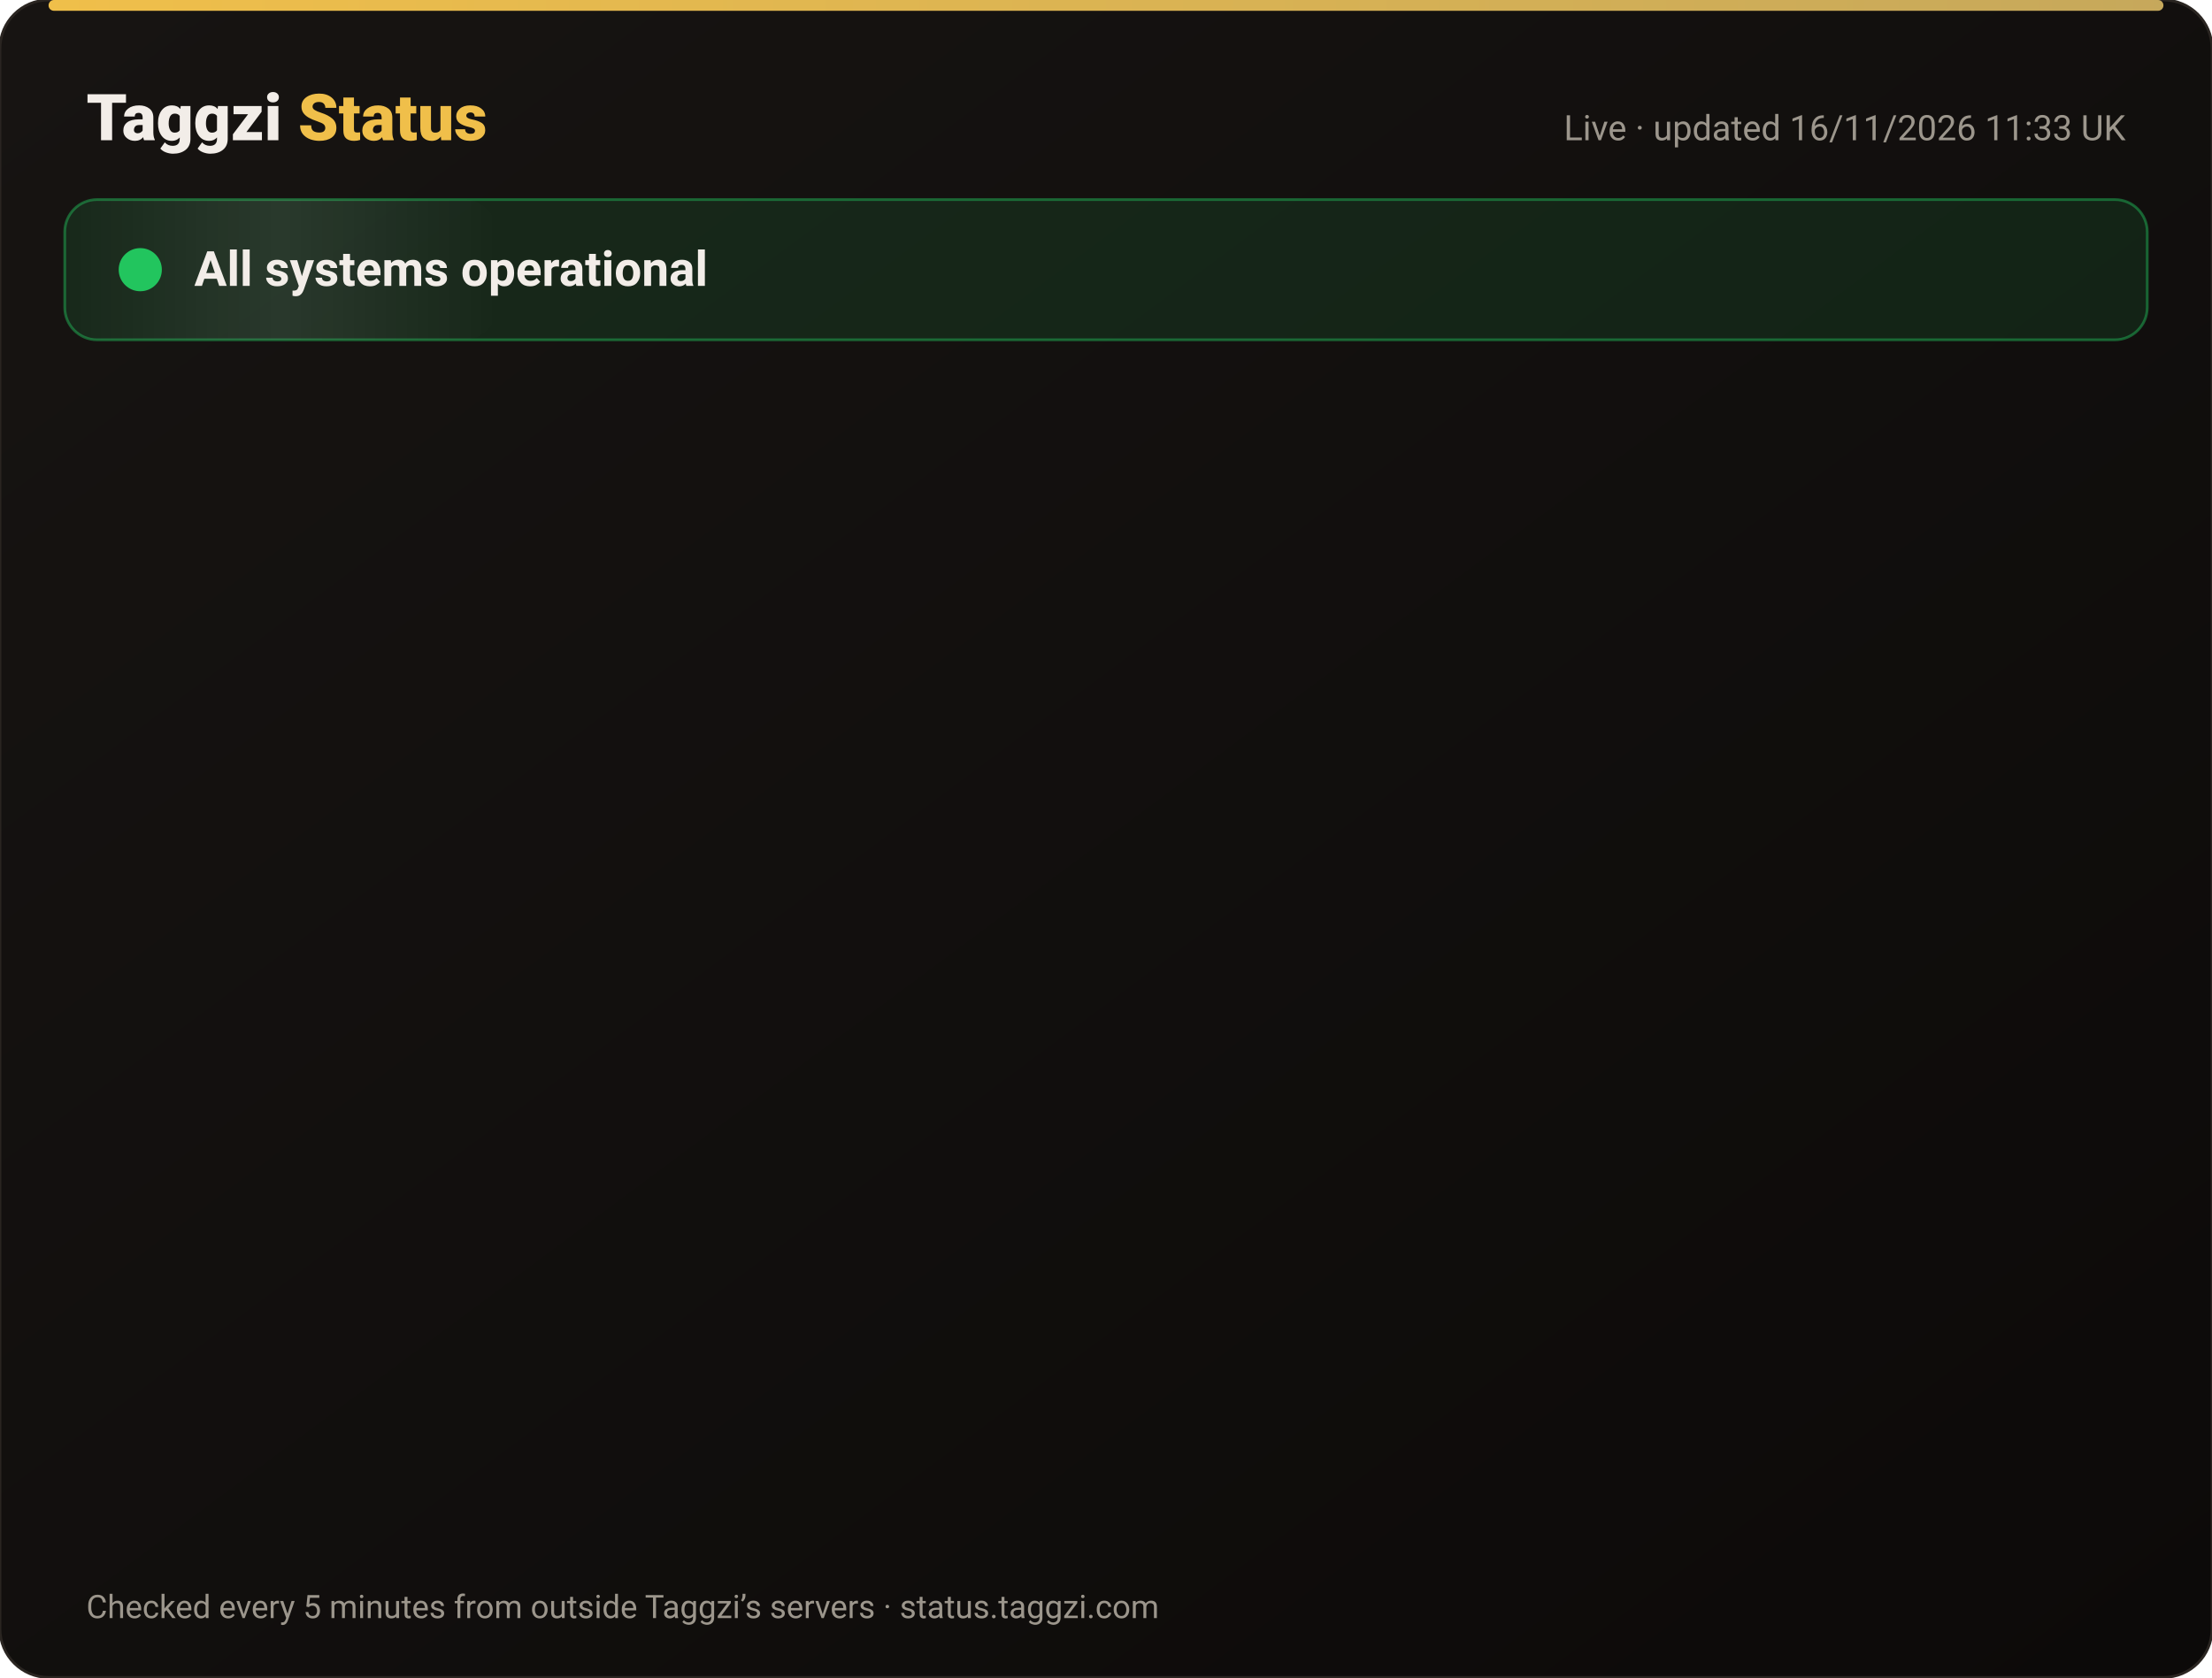
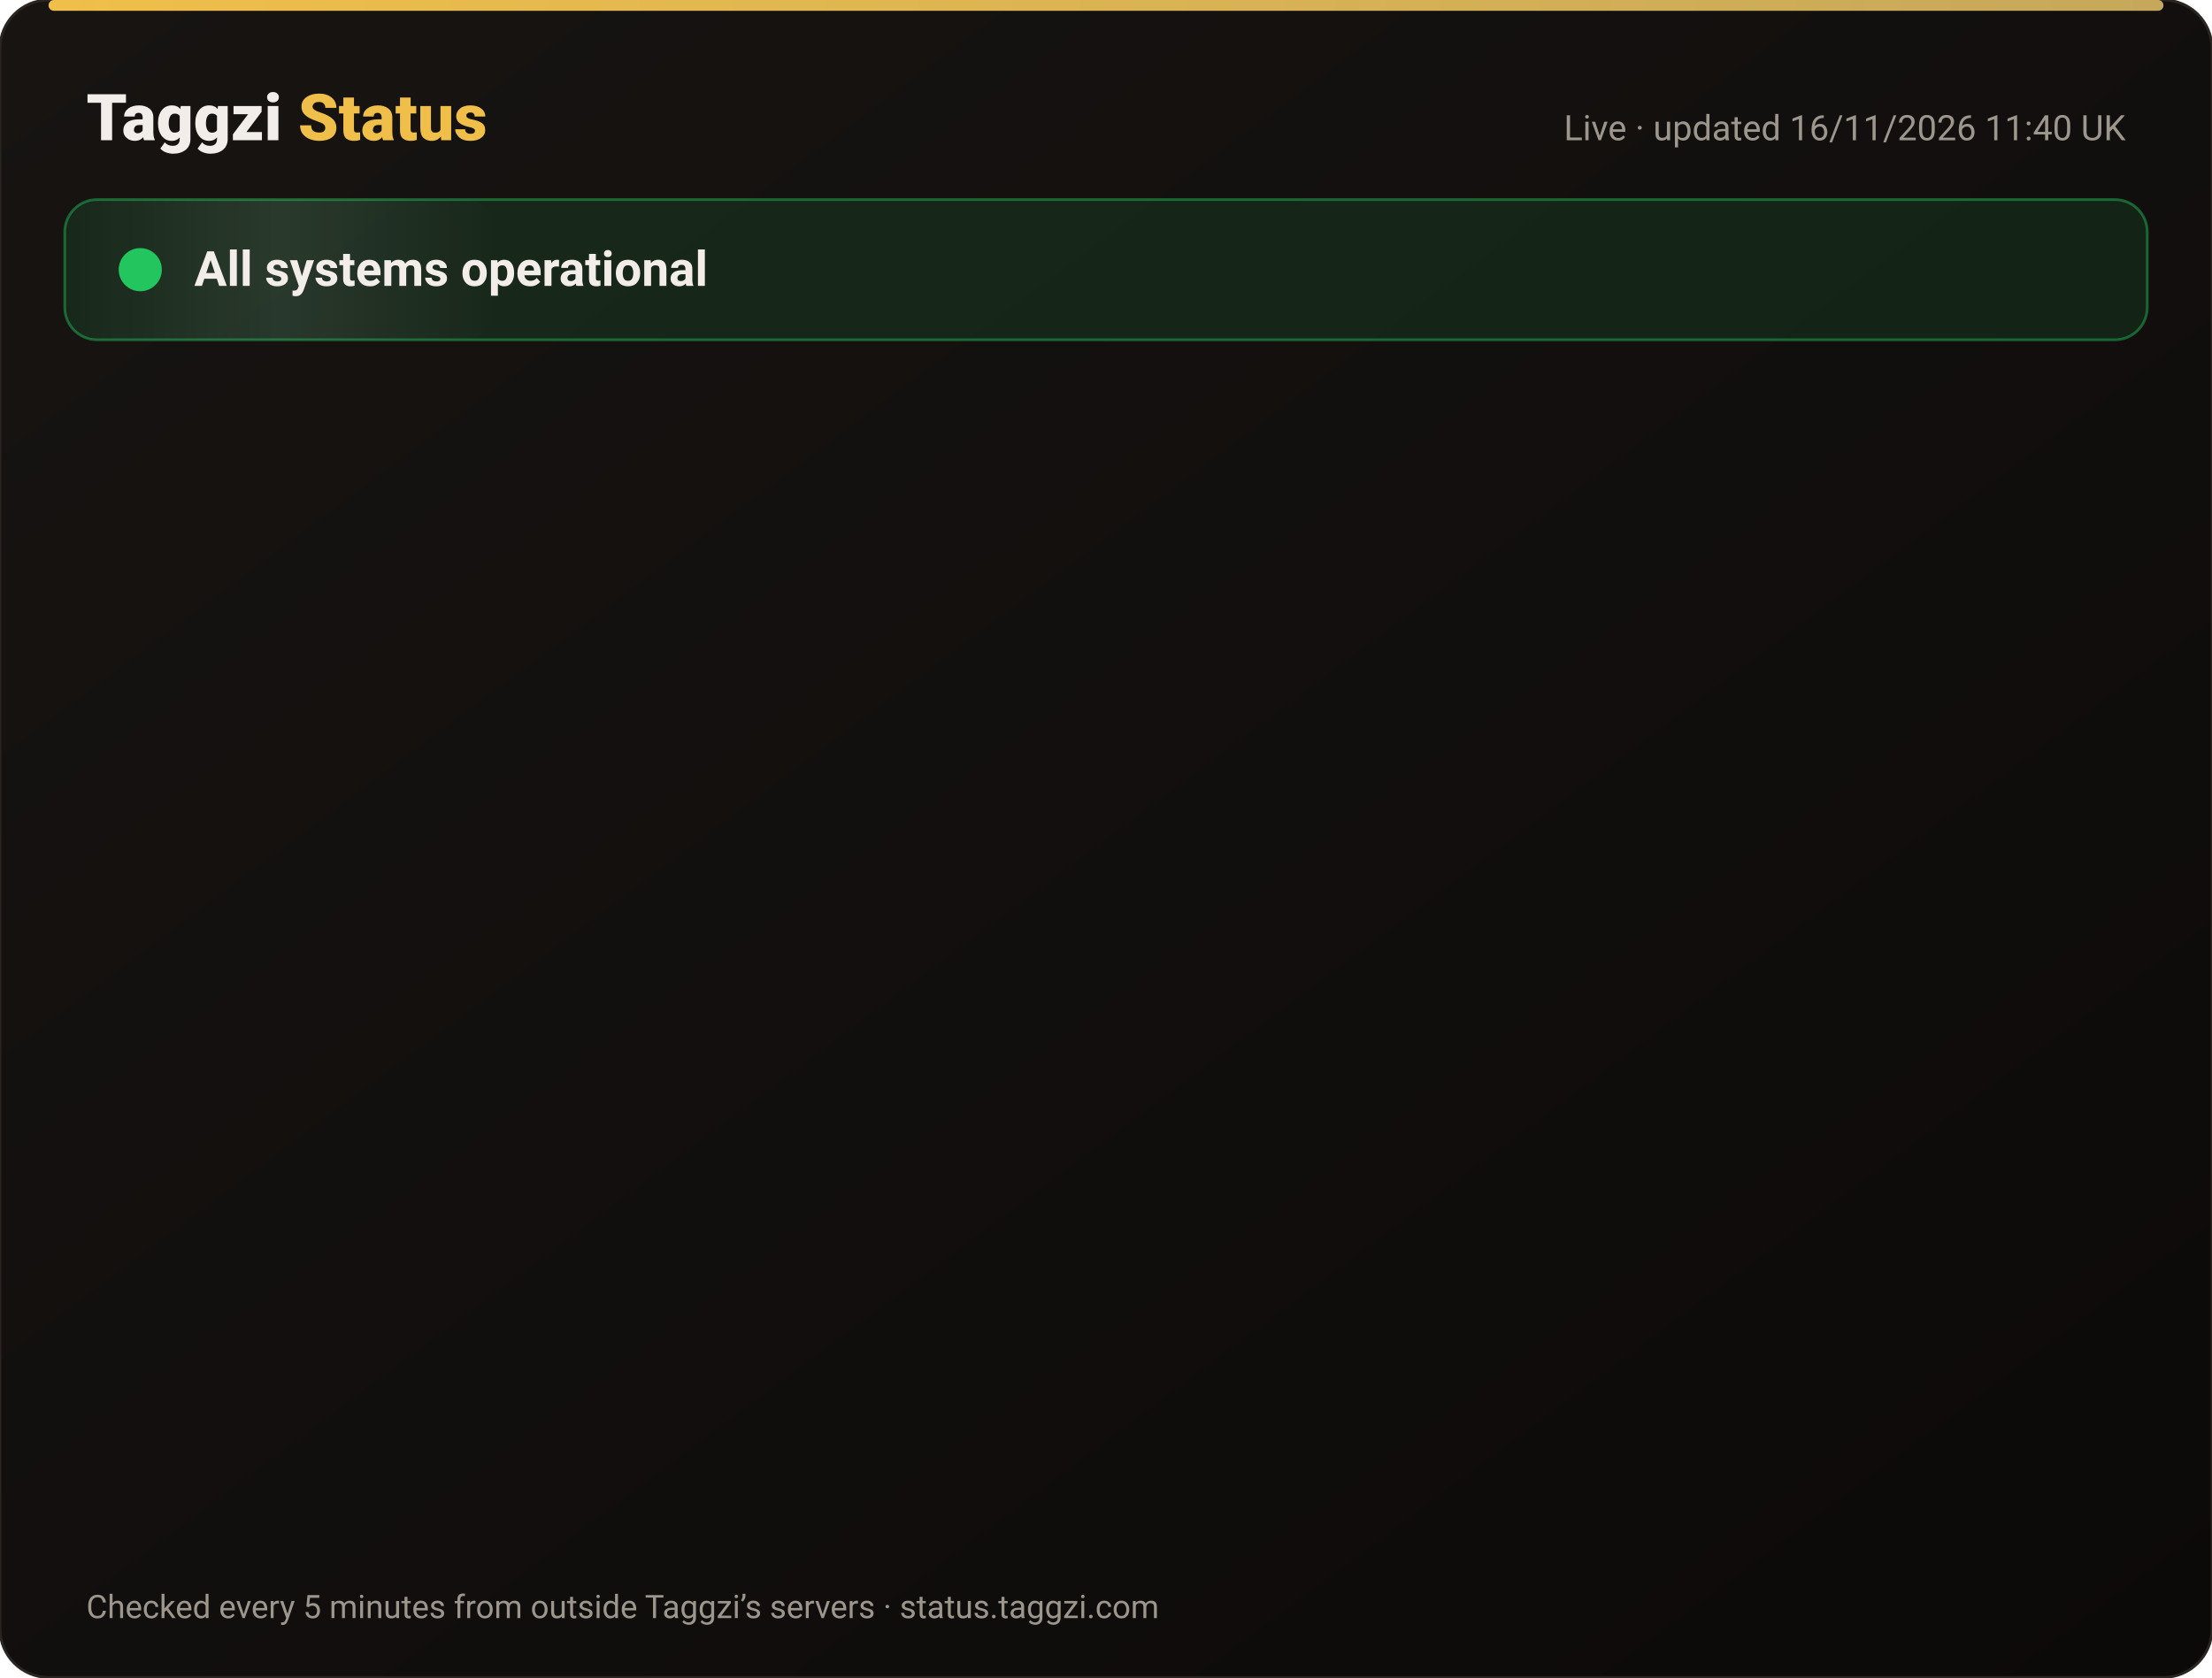
<svg xmlns="http://www.w3.org/2000/svg" width="820" height="622" viewBox="0 0 820 622" font-family="-apple-system,Segoe UI,Roboto,Helvetica,Arial,sans-serif">
  <defs>
    <linearGradient id="bg" x1="0" y1="0" x2="1" y2="1">
      <stop offset="0" stop-color="#171412" />
      <stop offset="1" stop-color="#0C0A09" />
    </linearGradient>
    <linearGradient id="gold" x1="0" x2="1">
      <stop offset="0" stop-color="#F0BF4A" />
      <stop offset="1" stop-color="#c6a85b" />
    </linearGradient>
    <linearGradient id="shine" x1="0" x2="1">
      <stop offset="0" stop-color="#fff" stop-opacity="0" />
      <stop offset=".5" stop-color="#fff" stop-opacity=".08" />
      <stop offset="1" stop-color="#fff" stop-opacity="0" />
    </linearGradient>
  </defs>
  <rect width="820" height="622" rx="18" fill="url(#bg)" stroke="#2a2521" />
  <rect x="18" y="0" width="784" height="4" rx="2" fill="url(#gold)" />
  <text x="32" y="52" font-size="24" font-weight="800" fill="#F2EDE8">Taggzi <tspan fill="#F0BF4A">Status</tspan>
  </text>
-   <text x="788" y="52" font-size="13" fill="#9C968C" text-anchor="end">Live · updated 16/11/2026 11:33 UK</text>
+   <text x="788" y="52" font-size="13" fill="#9C968C" text-anchor="end">Live · updated 16/11/2026 11:40 UK</text>
  <rect x="24" y="74" width="772" height="52" rx="12" fill="#22c55e" fill-opacity=".12" stroke="#22c55e" stroke-opacity=".45" />
  <rect x="24" y="74" width="160" height="52" rx="12" fill="url(#shine)">
    <animate attributeName="x" from="-160" to="820" dur="4s" repeatCount="indefinite" />
  </rect>
  <circle cx="52" cy="100" r="7" fill="#22c55e" />
  <circle cx="52" cy="100" r="7" fill="none" stroke="#22c55e" stroke-width="2">
    <animate attributeName="r" values="7;15;7" dur="2s" repeatCount="indefinite" />
    <animate attributeName="opacity" values=".9;0;.9" dur="2s" repeatCount="indefinite" />
  </circle>
  <text x="72" y="106" font-size="18" font-weight="700" fill="#F2EDE8">All systems operational</text>
  <g opacity="0">
    <animate attributeName="opacity" from="0" to="1" begin="0.00s" dur=".6s" fill="freeze" />
    <line x1="32" y1="188" x2="788" y2="188" stroke="#2a2521" />
    <circle cx="44" cy="166" r="6" fill="#22c55e">
      <animate attributeName="opacity" values="1;.45;1" dur="2.4s" begin="0.00s" repeatCount="indefinite" />
    </circle>
    <text x="62" y="171" font-size="15" font-weight="650" fill="#F2EDE8">Website</text>
    <text x="630" y="171" font-size="13" fill="#9C968C" text-anchor="end">99.97% uptime</text>
    <rect x="648" y="154" width="140" height="24" rx="12" fill="#22c55e" fill-opacity=".14" stroke="#22c55e" stroke-opacity=".5" />
    <text x="718" y="171" font-size="12" font-weight="700" fill="#22c55e" text-anchor="middle">Operational</text>
  </g>
  <g opacity="0">
    <animate attributeName="opacity" from="0" to="1" begin="0.15s" dur=".6s" fill="freeze" />
    <line x1="32" y1="234" x2="788" y2="234" stroke="#2a2521" />
    <circle cx="44" cy="212" r="6" fill="#22c55e">
      <animate attributeName="opacity" values="1;.45;1" dur="2.4s" begin="0.15s" repeatCount="indefinite" />
    </circle>
    <text x="62" y="217" font-size="15" font-weight="650" fill="#F2EDE8">Tag scans</text>
    <text x="630" y="217" font-size="13" fill="#9C968C" text-anchor="end">99.97% uptime</text>
    <rect x="648" y="200" width="140" height="24" rx="12" fill="#22c55e" fill-opacity=".14" stroke="#22c55e" stroke-opacity=".5" />
    <text x="718" y="217" font-size="12" font-weight="700" fill="#22c55e" text-anchor="middle">Operational</text>
  </g>
  <g opacity="0">
    <animate attributeName="opacity" from="0" to="1" begin="0.30s" dur=".6s" fill="freeze" />
    <line x1="32" y1="280" x2="788" y2="280" stroke="#2a2521" />
    <circle cx="44" cy="258" r="6" fill="#22c55e">
      <animate attributeName="opacity" values="1;.45;1" dur="2.4s" begin="0.30s" repeatCount="indefinite" />
    </circle>
    <text x="62" y="263" font-size="15" font-weight="650" fill="#F2EDE8">Manual tag lookup</text>
    <text x="630" y="263" font-size="13" fill="#9C968C" text-anchor="end">99.97% uptime</text>
    <rect x="648" y="246" width="140" height="24" rx="12" fill="#22c55e" fill-opacity=".14" stroke="#22c55e" stroke-opacity=".5" />
    <text x="718" y="263" font-size="12" font-weight="700" fill="#22c55e" text-anchor="middle">Operational</text>
  </g>
  <g opacity="0">
    <animate attributeName="opacity" from="0" to="1" begin="0.45s" dur=".6s" fill="freeze" />
    <line x1="32" y1="326" x2="788" y2="326" stroke="#2a2521" />
    <circle cx="44" cy="304" r="6" fill="#22c55e">
      <animate attributeName="opacity" values="1;.45;1" dur="2.4s" begin="0.45s" repeatCount="indefinite" />
    </circle>
    <text x="62" y="309" font-size="15" font-weight="650" fill="#F2EDE8">App &amp; login</text>
    <text x="630" y="309" font-size="13" fill="#9C968C" text-anchor="end">99.97% uptime</text>
    <rect x="648" y="292" width="140" height="24" rx="12" fill="#22c55e" fill-opacity=".14" stroke="#22c55e" stroke-opacity=".5" />
    <text x="718" y="309" font-size="12" font-weight="700" fill="#22c55e" text-anchor="middle">Operational</text>
  </g>
  <g opacity="0">
    <animate attributeName="opacity" from="0" to="1" begin="0.60s" dur=".6s" fill="freeze" />
    <line x1="32" y1="372" x2="788" y2="372" stroke="#2a2521" />
    <circle cx="44" cy="350" r="6" fill="#22c55e">
      <animate attributeName="opacity" values="1;.45;1" dur="2.4s" begin="0.60s" repeatCount="indefinite" />
    </circle>
    <text x="62" y="355" font-size="15" font-weight="650" fill="#F2EDE8">Community alerts</text>
    <text x="630" y="355" font-size="13" fill="#9C968C" text-anchor="end">99.97% uptime</text>
    <rect x="648" y="338" width="140" height="24" rx="12" fill="#22c55e" fill-opacity=".14" stroke="#22c55e" stroke-opacity=".5" />
    <text x="718" y="355" font-size="12" font-weight="700" fill="#22c55e" text-anchor="middle">Operational</text>
  </g>
  <g opacity="0">
    <animate attributeName="opacity" from="0" to="1" begin="0.75s" dur=".6s" fill="freeze" />
    <line x1="32" y1="418" x2="788" y2="418" stroke="#2a2521" />
    <circle cx="44" cy="396" r="6" fill="#22c55e">
      <animate attributeName="opacity" values="1;.45;1" dur="2.4s" begin="0.75s" repeatCount="indefinite" />
    </circle>
    <text x="62" y="401" font-size="15" font-weight="650" fill="#F2EDE8">Private calling</text>
    <text x="630" y="401" font-size="13" fill="#9C968C" text-anchor="end">99.97% uptime</text>
    <rect x="648" y="384" width="140" height="24" rx="12" fill="#22c55e" fill-opacity=".14" stroke="#22c55e" stroke-opacity=".5" />
    <text x="718" y="401" font-size="12" font-weight="700" fill="#22c55e" text-anchor="middle">Operational</text>
  </g>
  <g opacity="0">
    <animate attributeName="opacity" from="0" to="1" begin="0.90s" dur=".6s" fill="freeze" />
    <line x1="32" y1="464" x2="788" y2="464" stroke="#2a2521" />
    <circle cx="44" cy="442" r="6" fill="#22c55e">
      <animate attributeName="opacity" values="1;.45;1" dur="2.4s" begin="0.90s" repeatCount="indefinite" />
    </circle>
    <text x="62" y="447" font-size="15" font-weight="650" fill="#F2EDE8">Payments</text>
    <text x="630" y="447" font-size="13" fill="#9C968C" text-anchor="end">99.96% uptime</text>
    <rect x="648" y="430" width="140" height="24" rx="12" fill="#22c55e" fill-opacity=".14" stroke="#22c55e" stroke-opacity=".5" />
    <text x="718" y="447" font-size="12" font-weight="700" fill="#22c55e" text-anchor="middle">Operational</text>
  </g>
  <g opacity="0">
    <animate attributeName="opacity" from="0" to="1" begin="1.05s" dur=".6s" fill="freeze" />
    <line x1="32" y1="510" x2="788" y2="510" stroke="#2a2521" />
    <circle cx="44" cy="488" r="6" fill="#22c55e">
      <animate attributeName="opacity" values="1;.45;1" dur="2.4s" begin="1.05s" repeatCount="indefinite" />
    </circle>
    <text x="62" y="493" font-size="15" font-weight="650" fill="#F2EDE8">Email &amp; support</text>
    <text x="630" y="493" font-size="13" fill="#9C968C" text-anchor="end">99.97% uptime</text>
    <rect x="648" y="476" width="140" height="24" rx="12" fill="#22c55e" fill-opacity=".14" stroke="#22c55e" stroke-opacity=".5" />
    <text x="718" y="493" font-size="12" font-weight="700" fill="#22c55e" text-anchor="middle">Operational</text>
  </g>
  <g opacity="0">
    <animate attributeName="opacity" from="0" to="1" begin="1.20s" dur=".6s" fill="freeze" />
    <line x1="32" y1="556" x2="788" y2="556" stroke="#2a2521" />
    <circle cx="44" cy="534" r="6" fill="#22c55e">
      <animate attributeName="opacity" values="1;.45;1" dur="2.4s" begin="1.20s" repeatCount="indefinite" />
    </circle>
    <text x="62" y="539" font-size="15" font-weight="650" fill="#F2EDE8">Secure connection (SSL)</text>
    <text x="630" y="539" font-size="13" fill="#9C968C" text-anchor="end">100.00% uptime</text>
    <rect x="648" y="522" width="140" height="24" rx="12" fill="#22c55e" fill-opacity=".14" stroke="#22c55e" stroke-opacity=".5" />
    <text x="718" y="539" font-size="12" font-weight="700" fill="#22c55e" text-anchor="middle">Operational</text>
  </g>
  <text x="32" y="600" font-size="12" fill="#9C968C">Checked every 5 minutes from outside Taggzi’s servers · status.taggzi.com</text>
</svg>
